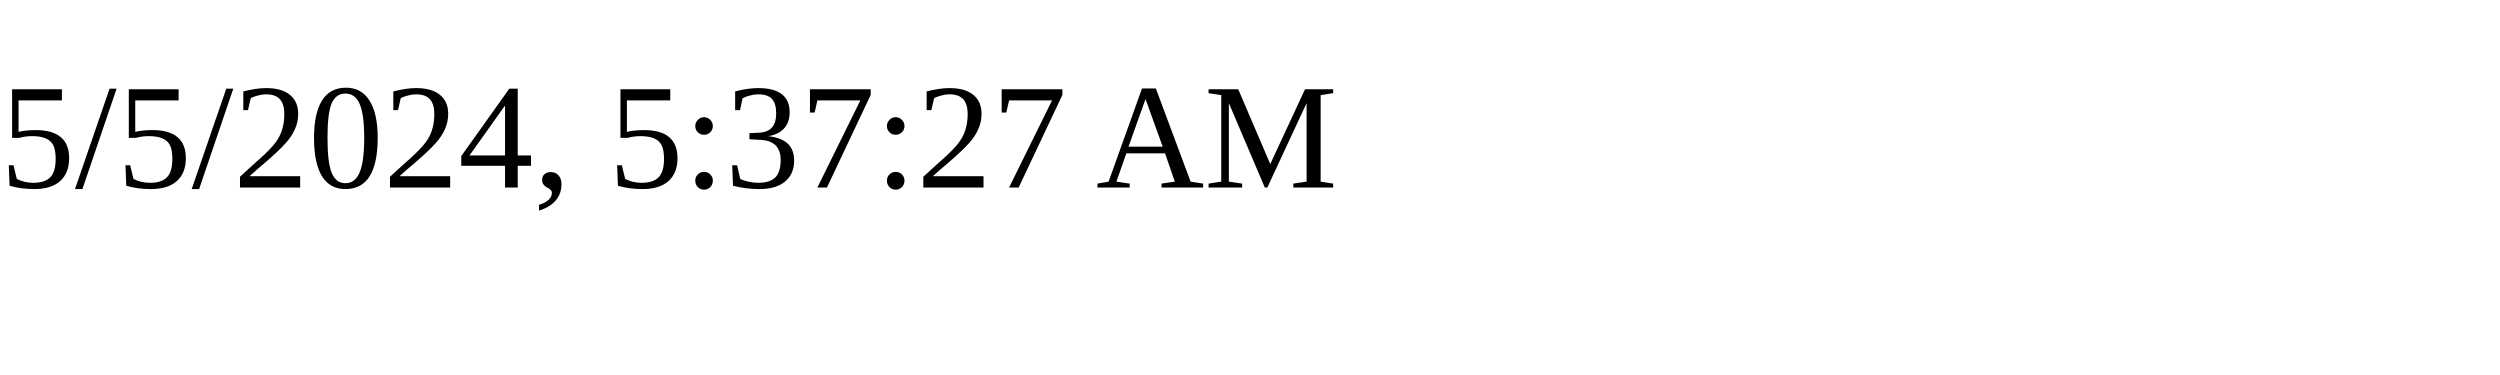
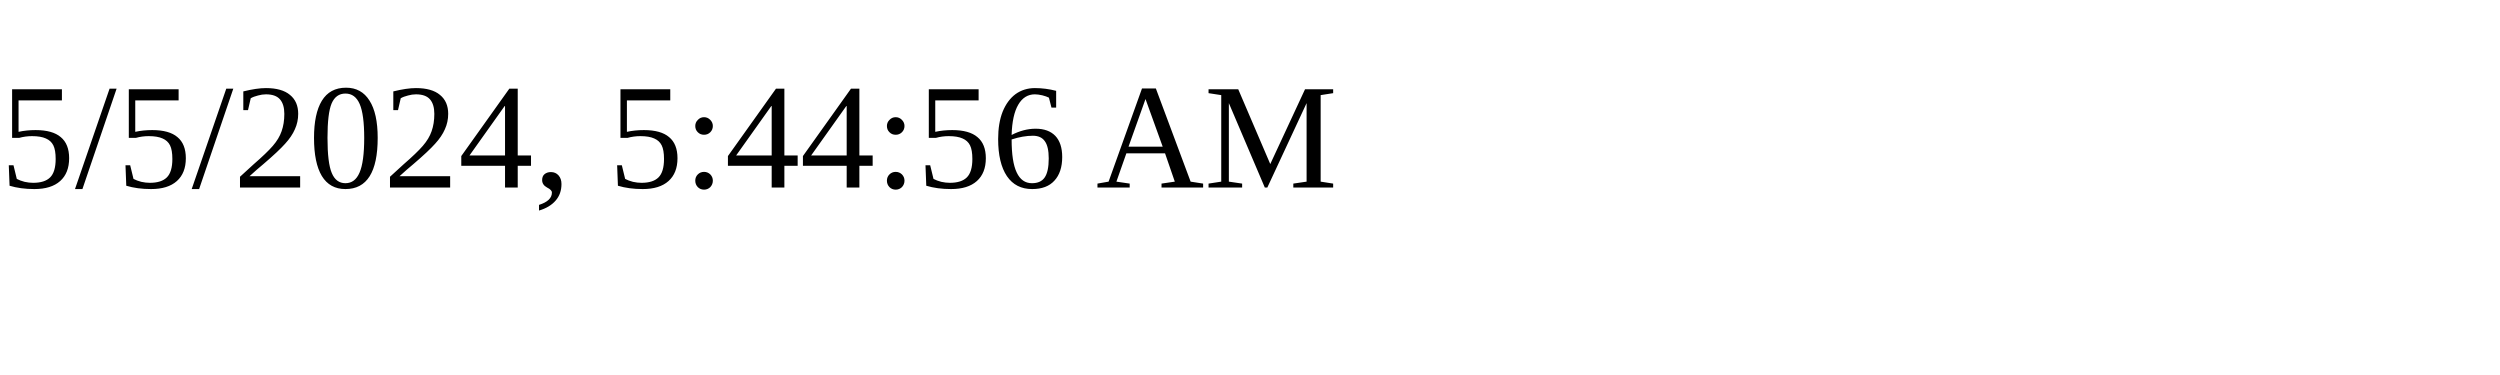
<svg xmlns="http://www.w3.org/2000/svg" height="30" width="200">
-   <text x="0" y="15">5/5/2024, 5:37:27 AM</text>
+   <text x="0" y="15">5/5/2024, 5:44:56 AM</text>
</svg>
